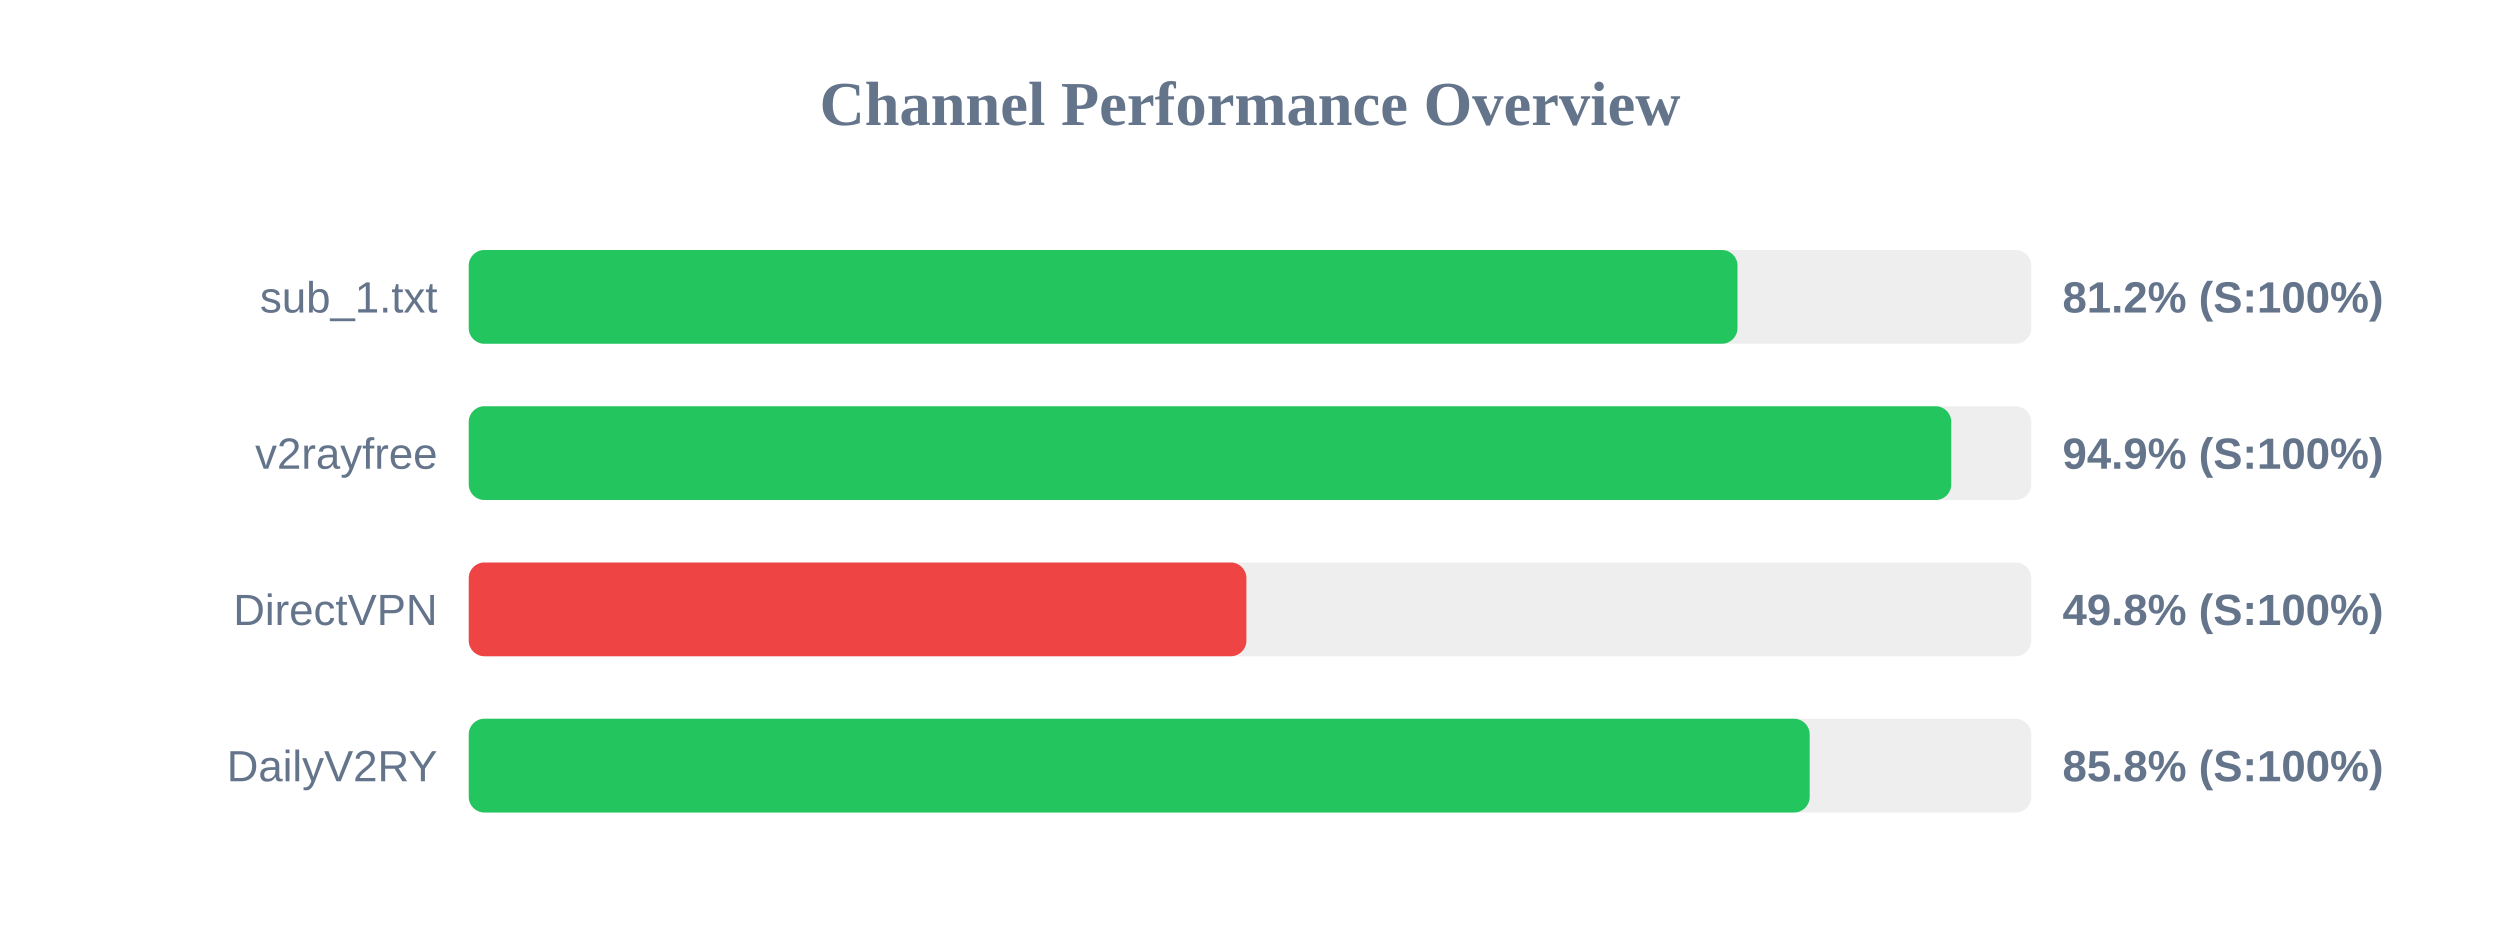
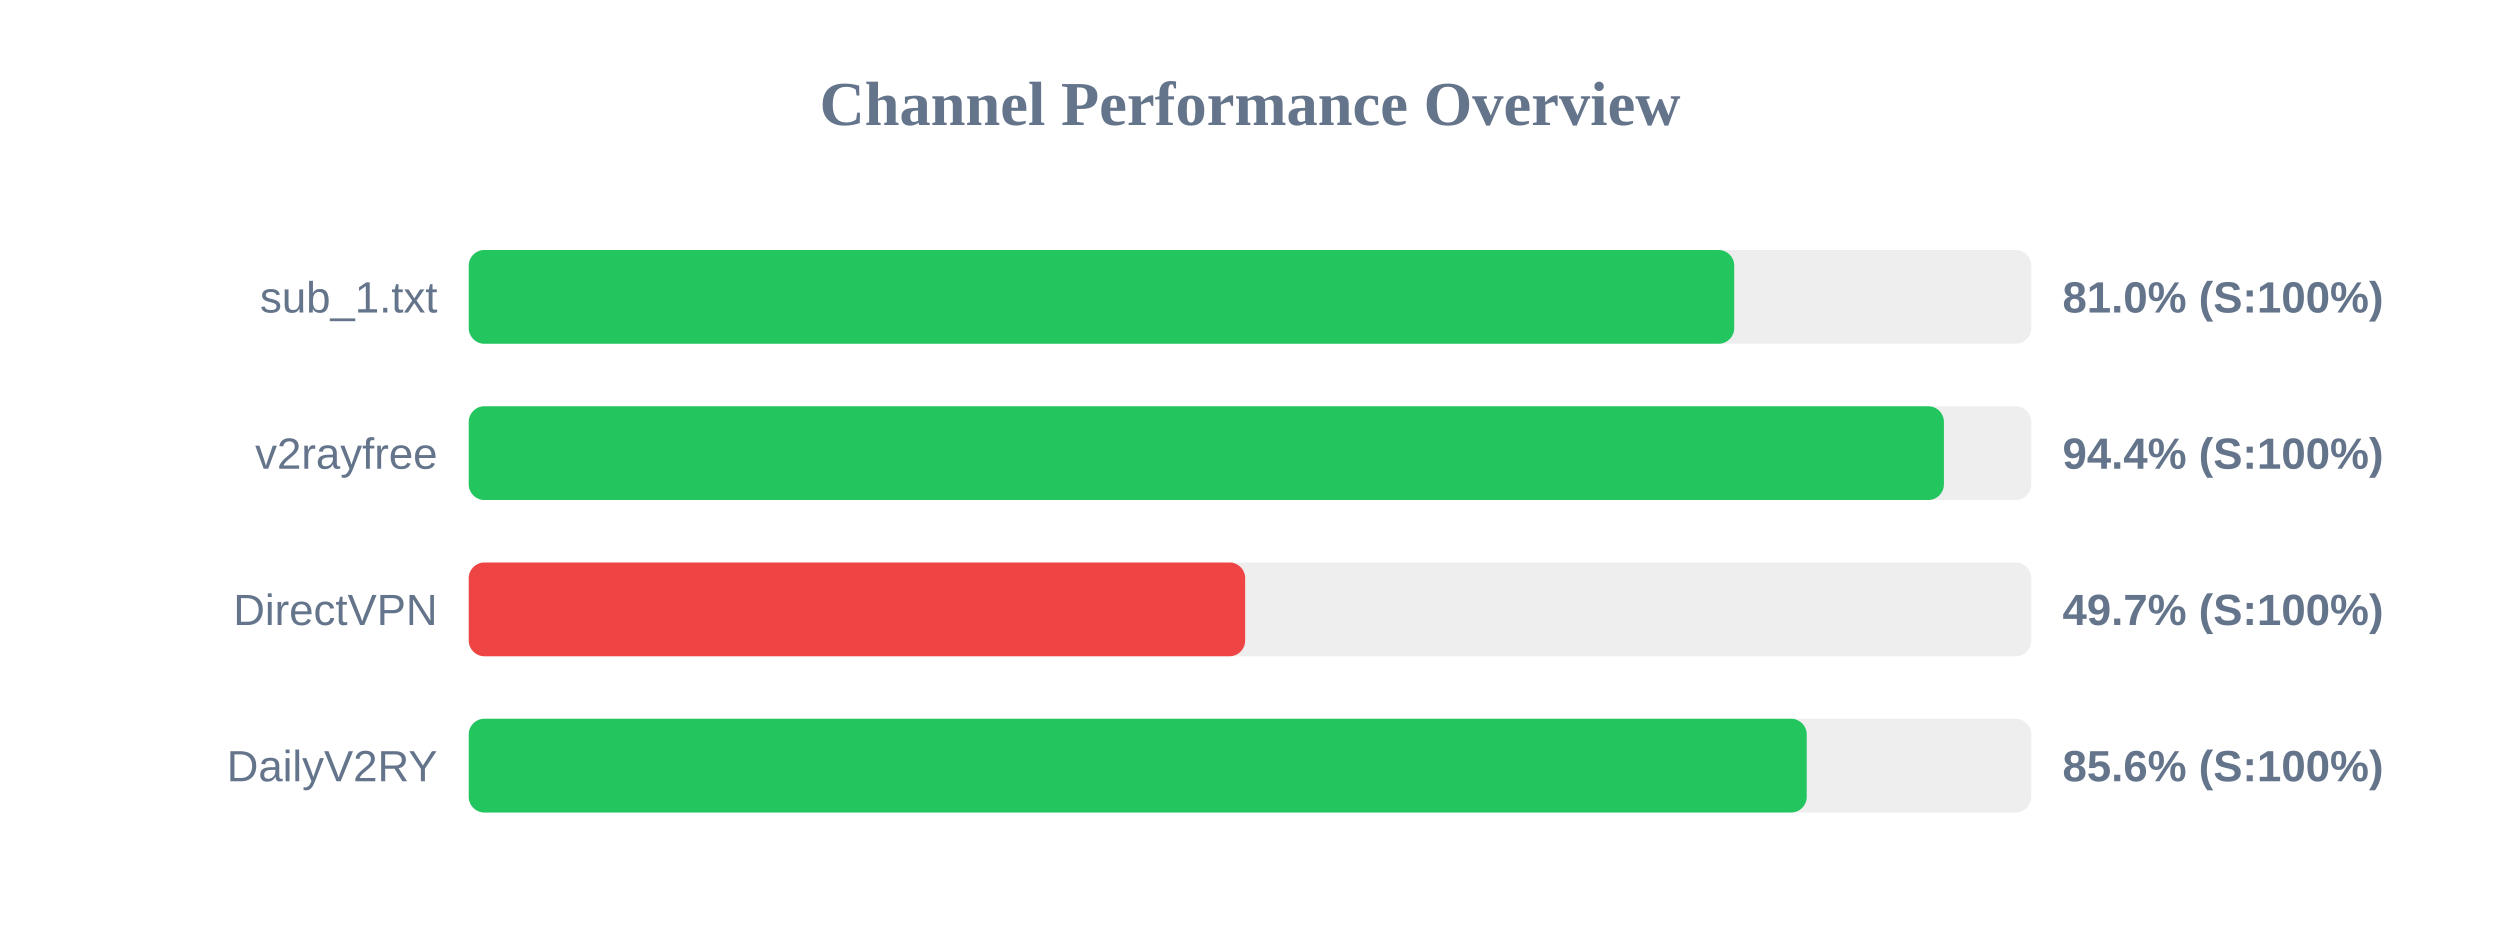
<svg xmlns="http://www.w3.org/2000/svg" width="800" height="300" version="1.1">
  <style>
        .row { font: 14px Arial; fill: #64748b; }
        .score { font: bold 14px Arial; fill: #64748b; }
    </style>
  <text x="400" y="40" text-anchor="middle" font-size="20px" font-weight="bold" fill="#64748b">Channel Performance Overview</text>
  <rect x="150" y="80" width="500" height="30" fill="#eee" rx="5" />
-   <rect x="150" y="80" width="406.0" height="30" fill="#22c55e" rx="5" />
+   <rect x="150" y="80" width="404.95" height="30" fill="#22c55e" rx="5" />
  <text x="140" y="100" text-anchor="end" class="row">sub_1.txt</text>
-   <text x="660" y="100" text-anchor="start" class="score">81.2% (S:100%)</text>
+   <text x="660" y="100" text-anchor="start" class="score">81.0% (S:100%)</text>
  <rect x="150" y="130" width="500" height="30" fill="#eee" rx="5" />
-   <rect x="150" y="130" width="474.4" height="30" fill="#22c55e" rx="5" />
+   <rect x="150" y="130" width="472.05" height="30" fill="#22c55e" rx="5" />
  <text x="140" y="150" text-anchor="end" class="row">v2rayfree</text>
-   <text x="660" y="150" text-anchor="start" class="score">94.9% (S:100%)</text>
+   <text x="660" y="150" text-anchor="start" class="score">94.4% (S:100%)</text>
  <rect x="150" y="180" width="500" height="30" fill="#eee" rx="5" />
-   <rect x="150" y="180" width="248.85" height="30" fill="#ef4444" rx="5" />
+   <rect x="150" y="180" width="248.45" height="30" fill="#ef4444" rx="5" />
  <text x="140" y="200" text-anchor="end" class="row">DirectVPN</text>
-   <text x="660" y="200" text-anchor="start" class="score">49.8% (S:100%)</text>
+   <text x="660" y="200" text-anchor="start" class="score">49.7% (S:100%)</text>
  <rect x="150" y="230" width="500" height="30" fill="#eee" rx="5" />
-   <rect x="150" y="230" width="429.1" height="30" fill="#22c55e" rx="5" />
+   <rect x="150" y="230" width="428.15" height="30" fill="#22c55e" rx="5" />
  <text x="140" y="250" text-anchor="end" class="row">DailyV2RY</text>
-   <text x="660" y="250" text-anchor="start" class="score">85.8% (S:100%)</text>
+   <text x="660" y="250" text-anchor="start" class="score">85.6% (S:100%)</text>
</svg>
